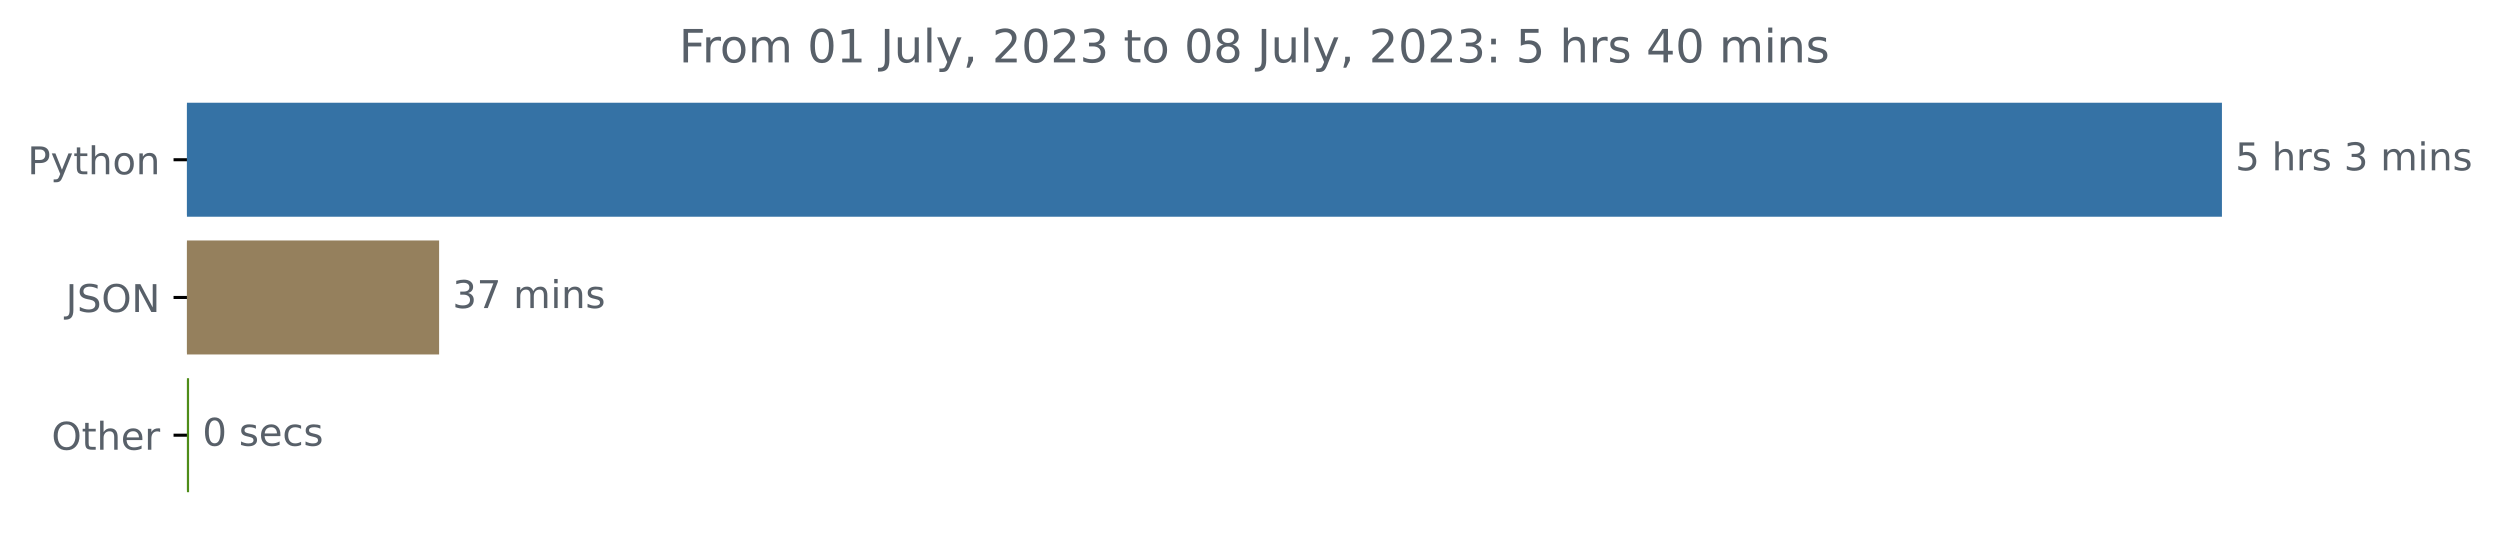
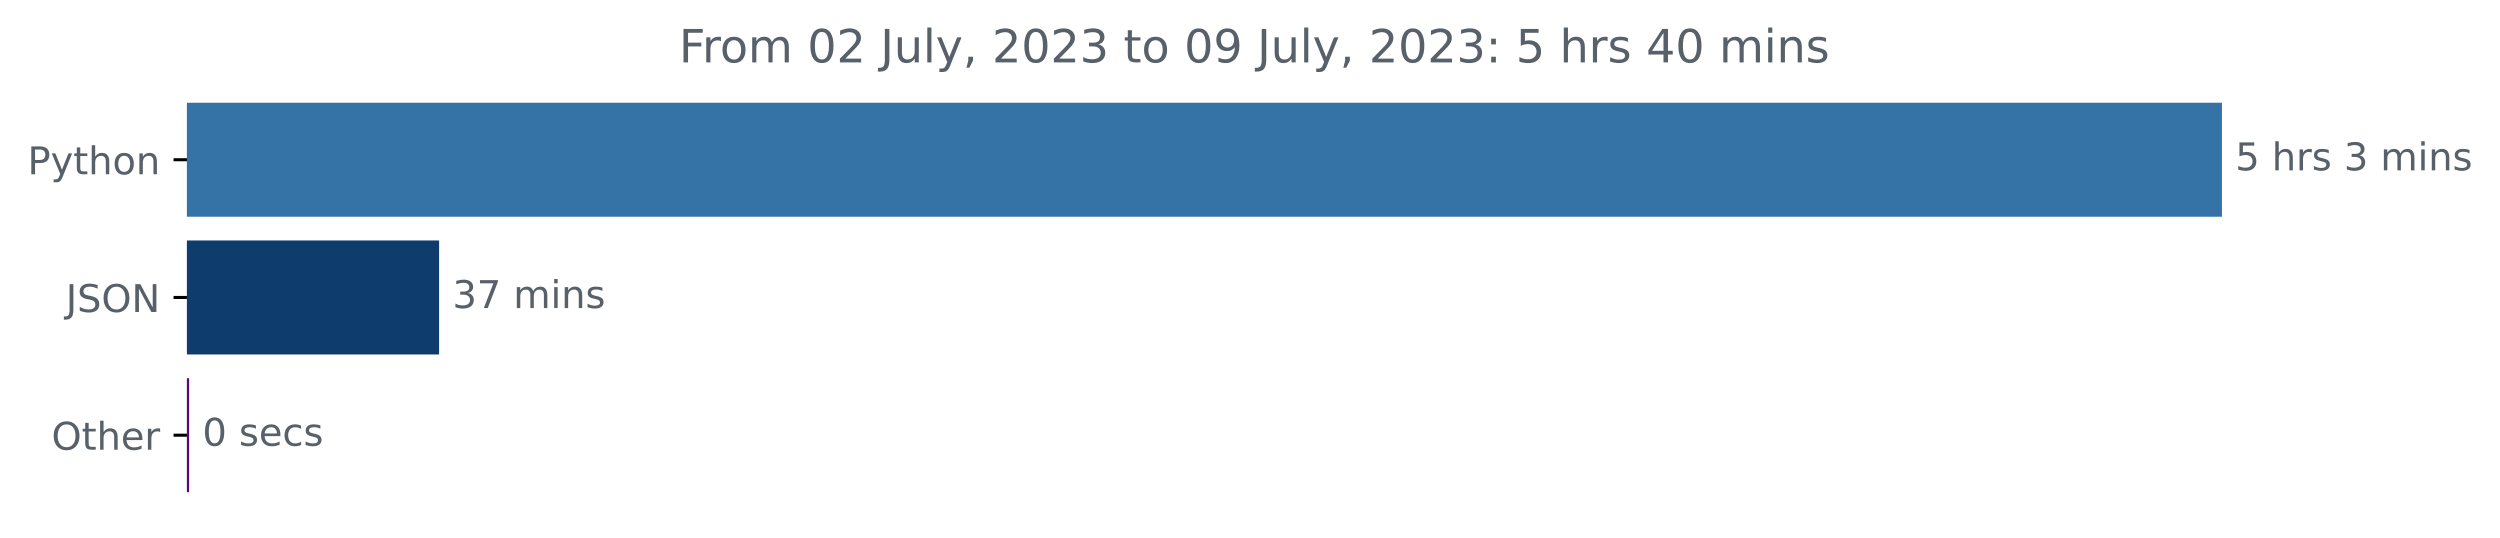
<svg xmlns="http://www.w3.org/2000/svg" xmlns:xlink="http://www.w3.org/1999/xlink" width="653.474pt" height="140.398pt" viewBox="0 0 653.474 140.398" version="1.1">
  <defs>
    <style type="text/css">*{stroke-linejoin: round; stroke-linecap: butt}</style>
  </defs>
  <g id="figure_1">
    <g id="patch_1">
      <path d="M 0 140.398  L 653.474 140.398  L 653.474 0  L 0 0  L 0 140.398  z " style="fill: none" />
    </g>
    <g id="axes_1">
      <g id="patch_2">
-         <path d="M 48.862 27.358  L 580.291 27.358  L 580.291 56.158  L 48.862 56.158  z " clip-path="url(#p635d8d9497)" style="fill: #3572a5; stroke: #3572a5; stroke-linejoin: miter" />
+         <path d="M 48.862 27.358  L 580.291 27.358  L 580.291 56.158  L 48.862 56.158  z " clip-path="url(#p2c311efe9f)" style="fill: #3572a5; stroke: #3572a5; stroke-linejoin: miter" />
      </g>
      <g id="patch_3">
-         <path d="M 48.862 63.358  L 114.276 63.358  L 114.276 92.158  L 48.862 92.158  z " clip-path="url(#p635d8d9497)" style="fill: #95805d; stroke: #95805d; stroke-linejoin: miter" />
+         <path d="M 48.862 63.358  L 114.276 63.358  L 114.276 92.158  L 48.862 92.158  z " clip-path="url(#p2c311efe9f)" style="fill: #0e3c6c; stroke: #0e3c6c; stroke-linejoin: miter" />
      </g>
      <g id="patch_4">
-         <path d="M 48.862 99.358  L 48.922 99.358  L 48.922 128.158  L 48.862 128.158  z " clip-path="url(#p635d8d9497)" style="fill: #4e8c18; stroke: #4e8c18; stroke-linejoin: miter" />
+         <path d="M 48.862 99.358  L 48.922 99.358  L 48.922 128.158  L 48.862 128.158  z " clip-path="url(#p2c311efe9f)" style="fill: #5b0579; stroke: #5b0579; stroke-linejoin: miter" />
      </g>
      <g id="matplotlib.axis_1" />
      <g id="matplotlib.axis_2">
        <g id="ytick_1">
          <g id="line2d_1">
            <defs>
-               <path id="me69c585c0b" d="M 0 0  L -3.5 0  " style="stroke: #000000; stroke-width: 0.8" />
+               <path id="m195b49f4a3" d="M 0 0  L -3.5 0  " style="stroke: #000000; stroke-width: 0.8" />
            </defs>
            <g>
-               <use xlink:href="#me69c585c0b" x="48.862" y="41.758" style="stroke: #000000; stroke-width: 0.8" />
+               <use xlink:href="#m195b49f4a3" x="48.862" y="41.758" style="stroke: #000000; stroke-width: 0.8" />
            </g>
          </g>
          <g id="text_1">
            <g style="fill: #586069" transform="translate(7.2 45.55734)scale(0.1 -0.1)">
              <defs>
                <path id="DejaVuSans-50" d="M 1259 4147  L 1259 2394  L 2053 2394  Q 2494 2394 2734 2622  Q 2975 2850 2975 3272  Q 2975 3691 2734 3919  Q 2494 4147 2053 4147  L 1259 4147  z M 628 4666  L 2053 4666  Q 2838 4666 3239 4311  Q 3641 3956 3641 3272  Q 3641 2581 3239 2228  Q 2838 1875 2053 1875  L 1259 1875  L 1259 0  L 628 0  L 628 4666  z " transform="scale(0.015625)" />
                <path id="DejaVuSans-79" d="M 2059 -325  Q 1816 -950 1584 -1140  Q 1353 -1331 966 -1331  L 506 -1331  L 506 -850  L 844 -850  Q 1081 -850 1212 -737  Q 1344 -625 1503 -206  L 1606 56  L 191 3500  L 800 3500  L 1894 763  L 2988 3500  L 3597 3500  L 2059 -325  z " transform="scale(0.015625)" />
                <path id="DejaVuSans-74" d="M 1172 4494  L 1172 3500  L 2356 3500  L 2356 3053  L 1172 3053  L 1172 1153  Q 1172 725 1289 603  Q 1406 481 1766 481  L 2356 481  L 2356 0  L 1766 0  Q 1100 0 847 248  Q 594 497 594 1153  L 594 3053  L 172 3053  L 172 3500  L 594 3500  L 594 4494  L 1172 4494  z " transform="scale(0.015625)" />
                <path id="DejaVuSans-68" d="M 3513 2113  L 3513 0  L 2938 0  L 2938 2094  Q 2938 2591 2744 2837  Q 2550 3084 2163 3084  Q 1697 3084 1428 2787  Q 1159 2491 1159 1978  L 1159 0  L 581 0  L 581 4863  L 1159 4863  L 1159 2956  Q 1366 3272 1645 3428  Q 1925 3584 2291 3584  Q 2894 3584 3203 3211  Q 3513 2838 3513 2113  z " transform="scale(0.015625)" />
                <path id="DejaVuSans-6f" d="M 1959 3097  Q 1497 3097 1228 2736  Q 959 2375 959 1747  Q 959 1119 1226 758  Q 1494 397 1959 397  Q 2419 397 2687 759  Q 2956 1122 2956 1747  Q 2956 2369 2687 2733  Q 2419 3097 1959 3097  z M 1959 3584  Q 2709 3584 3137 3096  Q 3566 2609 3566 1747  Q 3566 888 3137 398  Q 2709 -91 1959 -91  Q 1206 -91 779 398  Q 353 888 353 1747  Q 353 2609 779 3096  Q 1206 3584 1959 3584  z " transform="scale(0.015625)" />
                <path id="DejaVuSans-6e" d="M 3513 2113  L 3513 0  L 2938 0  L 2938 2094  Q 2938 2591 2744 2837  Q 2550 3084 2163 3084  Q 1697 3084 1428 2787  Q 1159 2491 1159 1978  L 1159 0  L 581 0  L 581 3500  L 1159 3500  L 1159 2956  Q 1366 3272 1645 3428  Q 1925 3584 2291 3584  Q 2894 3584 3203 3211  Q 3513 2838 3513 2113  z " transform="scale(0.015625)" />
              </defs>
              <use xlink:href="#DejaVuSans-50" />
              <use xlink:href="#DejaVuSans-79" x="60.303" />
              <use xlink:href="#DejaVuSans-74" x="119.482" />
              <use xlink:href="#DejaVuSans-68" x="158.691" />
              <use xlink:href="#DejaVuSans-6f" x="222.07" />
              <use xlink:href="#DejaVuSans-6e" x="283.252" />
            </g>
          </g>
        </g>
        <g id="ytick_2">
          <g id="line2d_2">
            <g>
-               <use xlink:href="#me69c585c0b" x="48.862" y="77.758" style="stroke: #000000; stroke-width: 0.8" />
+               <use xlink:href="#m195b49f4a3" x="48.862" y="77.758" style="stroke: #000000; stroke-width: 0.8" />
            </g>
          </g>
          <g id="text_2">
            <g style="fill: #586069" transform="translate(17.21094 81.55734)scale(0.1 -0.1)">
              <defs>
                <path id="DejaVuSans-4a" d="M 628 4666  L 1259 4666  L 1259 325  Q 1259 -519 939 -900  Q 619 -1281 -91 -1281  L -331 -1281  L -331 -750  L -134 -750  Q 284 -750 456 -515  Q 628 -281 628 325  L 628 4666  z " transform="scale(0.015625)" />
                <path id="DejaVuSans-53" d="M 3425 4513  L 3425 3897  Q 3066 4069 2747 4153  Q 2428 4238 2131 4238  Q 1616 4238 1336 4038  Q 1056 3838 1056 3469  Q 1056 3159 1242 3001  Q 1428 2844 1947 2747  L 2328 2669  Q 3034 2534 3370 2195  Q 3706 1856 3706 1288  Q 3706 609 3251 259  Q 2797 -91 1919 -91  Q 1588 -91 1214 -16  Q 841 59 441 206  L 441 856  Q 825 641 1194 531  Q 1563 422 1919 422  Q 2459 422 2753 634  Q 3047 847 3047 1241  Q 3047 1584 2836 1778  Q 2625 1972 2144 2069  L 1759 2144  Q 1053 2284 737 2584  Q 422 2884 422 3419  Q 422 4038 858 4394  Q 1294 4750 2059 4750  Q 2388 4750 2728 4690  Q 3069 4631 3425 4513  z " transform="scale(0.015625)" />
                <path id="DejaVuSans-4f" d="M 2522 4238  Q 1834 4238 1429 3725  Q 1025 3213 1025 2328  Q 1025 1447 1429 934  Q 1834 422 2522 422  Q 3209 422 3611 934  Q 4013 1447 4013 2328  Q 4013 3213 3611 3725  Q 3209 4238 2522 4238  z M 2522 4750  Q 3503 4750 4090 4092  Q 4678 3434 4678 2328  Q 4678 1225 4090 567  Q 3503 -91 2522 -91  Q 1538 -91 948 565  Q 359 1222 359 2328  Q 359 3434 948 4092  Q 1538 4750 2522 4750  z " transform="scale(0.015625)" />
                <path id="DejaVuSans-4e" d="M 628 4666  L 1478 4666  L 3547 763  L 3547 4666  L 4159 4666  L 4159 0  L 3309 0  L 1241 3903  L 1241 0  L 628 0  L 628 4666  z " transform="scale(0.015625)" />
              </defs>
              <use xlink:href="#DejaVuSans-4a" />
              <use xlink:href="#DejaVuSans-53" x="29.492" />
              <use xlink:href="#DejaVuSans-4f" x="92.969" />
              <use xlink:href="#DejaVuSans-4e" x="171.68" />
            </g>
          </g>
        </g>
        <g id="ytick_3">
          <g id="line2d_3">
            <g>
-               <use xlink:href="#me69c585c0b" x="48.862" y="113.758" style="stroke: #000000; stroke-width: 0.8" />
+               <use xlink:href="#m195b49f4a3" x="48.862" y="113.758" style="stroke: #000000; stroke-width: 0.8" />
            </g>
          </g>
          <g id="text_3">
            <g style="fill: #586069" transform="translate(13.46875 117.5573)scale(0.1 -0.1)">
              <defs>
                <path id="DejaVuSans-65" d="M 3597 1894  L 3597 1613  L 953 1613  Q 991 1019 1311 708  Q 1631 397 2203 397  Q 2534 397 2845 478  Q 3156 559 3463 722  L 3463 178  Q 3153 47 2828 -22  Q 2503 -91 2169 -91  Q 1331 -91 842 396  Q 353 884 353 1716  Q 353 2575 817 3079  Q 1281 3584 2069 3584  Q 2775 3584 3186 3129  Q 3597 2675 3597 1894  z M 3022 2063  Q 3016 2534 2758 2815  Q 2500 3097 2075 3097  Q 1594 3097 1305 2825  Q 1016 2553 972 2059  L 3022 2063  z " transform="scale(0.015625)" />
                <path id="DejaVuSans-72" d="M 2631 2963  Q 2534 3019 2420 3045  Q 2306 3072 2169 3072  Q 1681 3072 1420 2755  Q 1159 2438 1159 1844  L 1159 0  L 581 0  L 581 3500  L 1159 3500  L 1159 2956  Q 1341 3275 1631 3429  Q 1922 3584 2338 3584  Q 2397 3584 2469 3576  Q 2541 3569 2628 3553  L 2631 2963  z " transform="scale(0.015625)" />
              </defs>
              <use xlink:href="#DejaVuSans-4f" />
              <use xlink:href="#DejaVuSans-74" x="78.711" />
              <use xlink:href="#DejaVuSans-68" x="117.92" />
              <use xlink:href="#DejaVuSans-65" x="181.299" />
              <use xlink:href="#DejaVuSans-72" x="242.822" />
            </g>
          </g>
        </g>
      </g>
      <g id="text_4">
        <g style="fill: #586069" transform="translate(584.2911 44.5175)scale(0.1 -0.1)">
          <defs>
            <path id="DejaVuSans-35" d="M 691 4666  L 3169 4666  L 3169 4134  L 1269 4134  L 1269 2991  Q 1406 3038 1543 3061  Q 1681 3084 1819 3084  Q 2600 3084 3056 2656  Q 3513 2228 3513 1497  Q 3513 744 3044 326  Q 2575 -91 1722 -91  Q 1428 -91 1123 -41  Q 819 9 494 109  L 494 744  Q 775 591 1075 516  Q 1375 441 1709 441  Q 2250 441 2565 725  Q 2881 1009 2881 1497  Q 2881 1984 2565 2268  Q 2250 2553 1709 2553  Q 1456 2553 1204 2497  Q 953 2441 691 2322  L 691 4666  z " transform="scale(0.015625)" />
            <path id="DejaVuSans-20" transform="scale(0.015625)" />
            <path id="DejaVuSans-73" d="M 2834 3397  L 2834 2853  Q 2591 2978 2328 3040  Q 2066 3103 1784 3103  Q 1356 3103 1142 2972  Q 928 2841 928 2578  Q 928 2378 1081 2264  Q 1234 2150 1697 2047  L 1894 2003  Q 2506 1872 2764 1633  Q 3022 1394 3022 966  Q 3022 478 2636 193  Q 2250 -91 1575 -91  Q 1294 -91 989 -36  Q 684 19 347 128  L 347 722  Q 666 556 975 473  Q 1284 391 1588 391  Q 1994 391 2212 530  Q 2431 669 2431 922  Q 2431 1156 2273 1281  Q 2116 1406 1581 1522  L 1381 1569  Q 847 1681 609 1914  Q 372 2147 372 2553  Q 372 3047 722 3315  Q 1072 3584 1716 3584  Q 2034 3584 2315 3537  Q 2597 3491 2834 3397  z " transform="scale(0.015625)" />
            <path id="DejaVuSans-33" d="M 2597 2516  Q 3050 2419 3304 2112  Q 3559 1806 3559 1356  Q 3559 666 3084 287  Q 2609 -91 1734 -91  Q 1441 -91 1130 -33  Q 819 25 488 141  L 488 750  Q 750 597 1062 519  Q 1375 441 1716 441  Q 2309 441 2620 675  Q 2931 909 2931 1356  Q 2931 1769 2642 2001  Q 2353 2234 1838 2234  L 1294 2234  L 1294 2753  L 1863 2753  Q 2328 2753 2575 2939  Q 2822 3125 2822 3475  Q 2822 3834 2567 4026  Q 2313 4219 1838 4219  Q 1578 4219 1281 4162  Q 984 4106 628 3988  L 628 4550  Q 988 4650 1302 4700  Q 1616 4750 1894 4750  Q 2613 4750 3031 4423  Q 3450 4097 3450 3541  Q 3450 3153 3228 2886  Q 3006 2619 2597 2516  z " transform="scale(0.015625)" />
            <path id="DejaVuSans-6d" d="M 3328 2828  Q 3544 3216 3844 3400  Q 4144 3584 4550 3584  Q 5097 3584 5394 3201  Q 5691 2819 5691 2113  L 5691 0  L 5113 0  L 5113 2094  Q 5113 2597 4934 2840  Q 4756 3084 4391 3084  Q 3944 3084 3684 2787  Q 3425 2491 3425 1978  L 3425 0  L 2847 0  L 2847 2094  Q 2847 2600 2669 2842  Q 2491 3084 2119 3084  Q 1678 3084 1418 2786  Q 1159 2488 1159 1978  L 1159 0  L 581 0  L 581 3500  L 1159 3500  L 1159 2956  Q 1356 3278 1631 3431  Q 1906 3584 2284 3584  Q 2666 3584 2933 3390  Q 3200 3197 3328 2828  z " transform="scale(0.015625)" />
            <path id="DejaVuSans-69" d="M 603 3500  L 1178 3500  L 1178 0  L 603 0  L 603 3500  z M 603 4863  L 1178 4863  L 1178 4134  L 603 4134  L 603 4863  z " transform="scale(0.015625)" />
          </defs>
          <use xlink:href="#DejaVuSans-35" />
          <use xlink:href="#DejaVuSans-20" x="63.623" />
          <use xlink:href="#DejaVuSans-68" x="95.41" />
          <use xlink:href="#DejaVuSans-72" x="158.789" />
          <use xlink:href="#DejaVuSans-73" x="199.902" />
          <use xlink:href="#DejaVuSans-20" x="252.002" />
          <use xlink:href="#DejaVuSans-33" x="283.789" />
          <use xlink:href="#DejaVuSans-20" x="347.412" />
          <use xlink:href="#DejaVuSans-6d" x="379.199" />
          <use xlink:href="#DejaVuSans-69" x="476.611" />
          <use xlink:href="#DejaVuSans-6e" x="504.395" />
          <use xlink:href="#DejaVuSans-73" x="567.773" />
        </g>
      </g>
      <g id="text_5">
        <g style="fill: #586069" transform="translate(118.2764 80.5175)scale(0.1 -0.1)">
          <defs>
            <path id="DejaVuSans-37" d="M 525 4666  L 3525 4666  L 3525 4397  L 1831 0  L 1172 0  L 2766 4134  L 525 4134  L 525 4666  z " transform="scale(0.015625)" />
          </defs>
          <use xlink:href="#DejaVuSans-33" />
          <use xlink:href="#DejaVuSans-37" x="63.623" />
          <use xlink:href="#DejaVuSans-20" x="127.246" />
          <use xlink:href="#DejaVuSans-6d" x="159.033" />
          <use xlink:href="#DejaVuSans-69" x="256.445" />
          <use xlink:href="#DejaVuSans-6e" x="284.229" />
          <use xlink:href="#DejaVuSans-73" x="347.607" />
        </g>
      </g>
      <g id="text_6">
        <g style="fill: #586069" transform="translate(52.92218 116.5175)scale(0.1 -0.1)">
          <defs>
            <path id="DejaVuSans-30" d="M 2034 4250  Q 1547 4250 1301 3770  Q 1056 3291 1056 2328  Q 1056 1369 1301 889  Q 1547 409 2034 409  Q 2525 409 2770 889  Q 3016 1369 3016 2328  Q 3016 3291 2770 3770  Q 2525 4250 2034 4250  z M 2034 4750  Q 2819 4750 3233 4129  Q 3647 3509 3647 2328  Q 3647 1150 3233 529  Q 2819 -91 2034 -91  Q 1250 -91 836 529  Q 422 1150 422 2328  Q 422 3509 836 4129  Q 1250 4750 2034 4750  z " transform="scale(0.015625)" />
            <path id="DejaVuSans-63" d="M 3122 3366  L 3122 2828  Q 2878 2963 2633 3030  Q 2388 3097 2138 3097  Q 1578 3097 1268 2742  Q 959 2388 959 1747  Q 959 1106 1268 751  Q 1578 397 2138 397  Q 2388 397 2633 464  Q 2878 531 3122 666  L 3122 134  Q 2881 22 2623 -34  Q 2366 -91 2075 -91  Q 1284 -91 818 406  Q 353 903 353 1747  Q 353 2603 823 3093  Q 1294 3584 2113 3584  Q 2378 3584 2631 3529  Q 2884 3475 3122 3366  z " transform="scale(0.015625)" />
          </defs>
          <use xlink:href="#DejaVuSans-30" />
          <use xlink:href="#DejaVuSans-20" x="63.623" />
          <use xlink:href="#DejaVuSans-73" x="95.41" />
          <use xlink:href="#DejaVuSans-65" x="147.51" />
          <use xlink:href="#DejaVuSans-63" x="209.033" />
          <use xlink:href="#DejaVuSans-73" x="264.014" />
        </g>
      </g>
      <g id="text_7">
        <g style="fill: #586069" transform="translate(177.4875 16.31812)scale(0.12 -0.12)">
          <defs>
            <path id="DejaVuSans-46" d="M 628 4666  L 3309 4666  L 3309 4134  L 1259 4134  L 1259 2759  L 3109 2759  L 3109 2228  L 1259 2228  L 1259 0  L 628 0  L 628 4666  z " transform="scale(0.015625)" />
-             <path id="DejaVuSans-31" d="M 794 531  L 1825 531  L 1825 4091  L 703 3866  L 703 4441  L 1819 4666  L 2450 4666  L 2450 531  L 3481 531  L 3481 0  L 794 0  L 794 531  z " transform="scale(0.015625)" />
+             <path id="DejaVuSans-32" d="M 1228 531  L 3431 531  L 3431 0  L 469 0  L 469 531  Q 828 903 1448 1529  Q 2069 2156 2228 2338  Q 2531 2678 2651 2914  Q 2772 3150 2772 3378  Q 2772 3750 2511 3984  Q 2250 4219 1831 4219  Q 1534 4219 1204 4116  Q 875 4013 500 3803  L 500 4441  Q 881 4594 1212 4672  Q 1544 4750 1819 4750  Q 2544 4750 2975 4387  Q 3406 4025 3406 3419  Q 3406 3131 3298 2873  Q 3191 2616 2906 2266  Q 2828 2175 2409 1742  Q 1991 1309 1228 531  z " transform="scale(0.015625)" />
            <path id="DejaVuSans-75" d="M 544 1381  L 544 3500  L 1119 3500  L 1119 1403  Q 1119 906 1312 657  Q 1506 409 1894 409  Q 2359 409 2629 706  Q 2900 1003 2900 1516  L 2900 3500  L 3475 3500  L 3475 0  L 2900 0  L 2900 538  Q 2691 219 2414 64  Q 2138 -91 1772 -91  Q 1169 -91 856 284  Q 544 659 544 1381  z M 1991 3584  L 1991 3584  z " transform="scale(0.015625)" />
            <path id="DejaVuSans-6c" d="M 603 4863  L 1178 4863  L 1178 0  L 603 0  L 603 4863  z " transform="scale(0.015625)" />
            <path id="DejaVuSans-2c" d="M 750 794  L 1409 794  L 1409 256  L 897 -744  L 494 -744  L 750 256  L 750 794  z " transform="scale(0.015625)" />
-             <path id="DejaVuSans-32" d="M 1228 531  L 3431 531  L 3431 0  L 469 0  L 469 531  Q 828 903 1448 1529  Q 2069 2156 2228 2338  Q 2531 2678 2651 2914  Q 2772 3150 2772 3378  Q 2772 3750 2511 3984  Q 2250 4219 1831 4219  Q 1534 4219 1204 4116  Q 875 4013 500 3803  L 500 4441  Q 881 4594 1212 4672  Q 1544 4750 1819 4750  Q 2544 4750 2975 4387  Q 3406 4025 3406 3419  Q 3406 3131 3298 2873  Q 3191 2616 2906 2266  Q 2828 2175 2409 1742  Q 1991 1309 1228 531  z " transform="scale(0.015625)" />
-             <path id="DejaVuSans-38" d="M 2034 2216  Q 1584 2216 1326 1975  Q 1069 1734 1069 1313  Q 1069 891 1326 650  Q 1584 409 2034 409  Q 2484 409 2743 651  Q 3003 894 3003 1313  Q 3003 1734 2745 1975  Q 2488 2216 2034 2216  z M 1403 2484  Q 997 2584 770 2862  Q 544 3141 544 3541  Q 544 4100 942 4425  Q 1341 4750 2034 4750  Q 2731 4750 3128 4425  Q 3525 4100 3525 3541  Q 3525 3141 3298 2862  Q 3072 2584 2669 2484  Q 3125 2378 3379 2068  Q 3634 1759 3634 1313  Q 3634 634 3220 271  Q 2806 -91 2034 -91  Q 1263 -91 848 271  Q 434 634 434 1313  Q 434 1759 690 2068  Q 947 2378 1403 2484  z M 1172 3481  Q 1172 3119 1398 2916  Q 1625 2713 2034 2713  Q 2441 2713 2670 2916  Q 2900 3119 2900 3481  Q 2900 3844 2670 4047  Q 2441 4250 2034 4250  Q 1625 4250 1398 4047  Q 1172 3844 1172 3481  z " transform="scale(0.015625)" />
+             <path id="DejaVuSans-39" d="M 703 97  L 703 672  Q 941 559 1184 500  Q 1428 441 1663 441  Q 2288 441 2617 861  Q 2947 1281 2994 2138  Q 2813 1869 2534 1725  Q 2256 1581 1919 1581  Q 1219 1581 811 2004  Q 403 2428 403 3163  Q 403 3881 828 4315  Q 1253 4750 1959 4750  Q 2769 4750 3195 4129  Q 3622 3509 3622 2328  Q 3622 1225 3098 567  Q 2575 -91 1691 -91  Q 1453 -91 1209 -44  Q 966 3 703 97  z M 1959 2075  Q 2384 2075 2632 2365  Q 2881 2656 2881 3163  Q 2881 3666 2632 3958  Q 2384 4250 1959 4250  Q 1534 4250 1286 3958  Q 1038 3666 1038 3163  Q 1038 2656 1286 2365  Q 1534 2075 1959 2075  z " transform="scale(0.015625)" />
            <path id="DejaVuSans-3a" d="M 750 794  L 1409 794  L 1409 0  L 750 0  L 750 794  z M 750 3309  L 1409 3309  L 1409 2516  L 750 2516  L 750 3309  z " transform="scale(0.015625)" />
            <path id="DejaVuSans-34" d="M 2419 4116  L 825 1625  L 2419 1625  L 2419 4116  z M 2253 4666  L 3047 4666  L 3047 1625  L 3713 1625  L 3713 1100  L 3047 1100  L 3047 0  L 2419 0  L 2419 1100  L 313 1100  L 313 1709  L 2253 4666  z " transform="scale(0.015625)" />
          </defs>
          <use xlink:href="#DejaVuSans-46" />
          <use xlink:href="#DejaVuSans-72" x="50.27" />
          <use xlink:href="#DejaVuSans-6f" x="89.133" />
          <use xlink:href="#DejaVuSans-6d" x="150.314" />
          <use xlink:href="#DejaVuSans-20" x="247.727" />
          <use xlink:href="#DejaVuSans-30" x="279.514" />
-           <use xlink:href="#DejaVuSans-31" x="343.137" />
+           <use xlink:href="#DejaVuSans-32" x="343.137" />
          <use xlink:href="#DejaVuSans-20" x="406.76" />
          <use xlink:href="#DejaVuSans-4a" x="438.547" />
          <use xlink:href="#DejaVuSans-75" x="468.039" />
          <use xlink:href="#DejaVuSans-6c" x="531.418" />
          <use xlink:href="#DejaVuSans-79" x="559.201" />
          <use xlink:href="#DejaVuSans-2c" x="618.381" />
          <use xlink:href="#DejaVuSans-20" x="650.168" />
          <use xlink:href="#DejaVuSans-32" x="681.955" />
          <use xlink:href="#DejaVuSans-30" x="745.578" />
          <use xlink:href="#DejaVuSans-32" x="809.201" />
          <use xlink:href="#DejaVuSans-33" x="872.824" />
          <use xlink:href="#DejaVuSans-20" x="936.447" />
          <use xlink:href="#DejaVuSans-74" x="968.234" />
          <use xlink:href="#DejaVuSans-6f" x="1007.443" />
          <use xlink:href="#DejaVuSans-20" x="1068.625" />
          <use xlink:href="#DejaVuSans-30" x="1100.412" />
-           <use xlink:href="#DejaVuSans-38" x="1164.035" />
+           <use xlink:href="#DejaVuSans-39" x="1164.035" />
          <use xlink:href="#DejaVuSans-20" x="1227.658" />
          <use xlink:href="#DejaVuSans-4a" x="1259.445" />
          <use xlink:href="#DejaVuSans-75" x="1288.938" />
          <use xlink:href="#DejaVuSans-6c" x="1352.316" />
          <use xlink:href="#DejaVuSans-79" x="1380.1" />
          <use xlink:href="#DejaVuSans-2c" x="1439.279" />
          <use xlink:href="#DejaVuSans-20" x="1471.066" />
          <use xlink:href="#DejaVuSans-32" x="1502.854" />
          <use xlink:href="#DejaVuSans-30" x="1566.477" />
          <use xlink:href="#DejaVuSans-32" x="1630.1" />
          <use xlink:href="#DejaVuSans-33" x="1693.723" />
          <use xlink:href="#DejaVuSans-3a" x="1757.346" />
          <use xlink:href="#DejaVuSans-20" x="1791.037" />
          <use xlink:href="#DejaVuSans-35" x="1822.824" />
          <use xlink:href="#DejaVuSans-20" x="1886.447" />
          <use xlink:href="#DejaVuSans-68" x="1918.234" />
          <use xlink:href="#DejaVuSans-72" x="1981.613" />
          <use xlink:href="#DejaVuSans-73" x="2022.727" />
          <use xlink:href="#DejaVuSans-20" x="2074.826" />
          <use xlink:href="#DejaVuSans-34" x="2106.613" />
          <use xlink:href="#DejaVuSans-30" x="2170.236" />
          <use xlink:href="#DejaVuSans-20" x="2233.859" />
          <use xlink:href="#DejaVuSans-6d" x="2265.646" />
          <use xlink:href="#DejaVuSans-69" x="2363.059" />
          <use xlink:href="#DejaVuSans-6e" x="2390.842" />
          <use xlink:href="#DejaVuSans-73" x="2454.221" />
        </g>
      </g>
    </g>
  </g>
  <defs>
-     <clipPath id="p635d8d9497">
+     <clipPath id="p2c311efe9f">
      <rect x="48.862" y="22.318" width="558" height="110.88" />
    </clipPath>
  </defs>
</svg>
